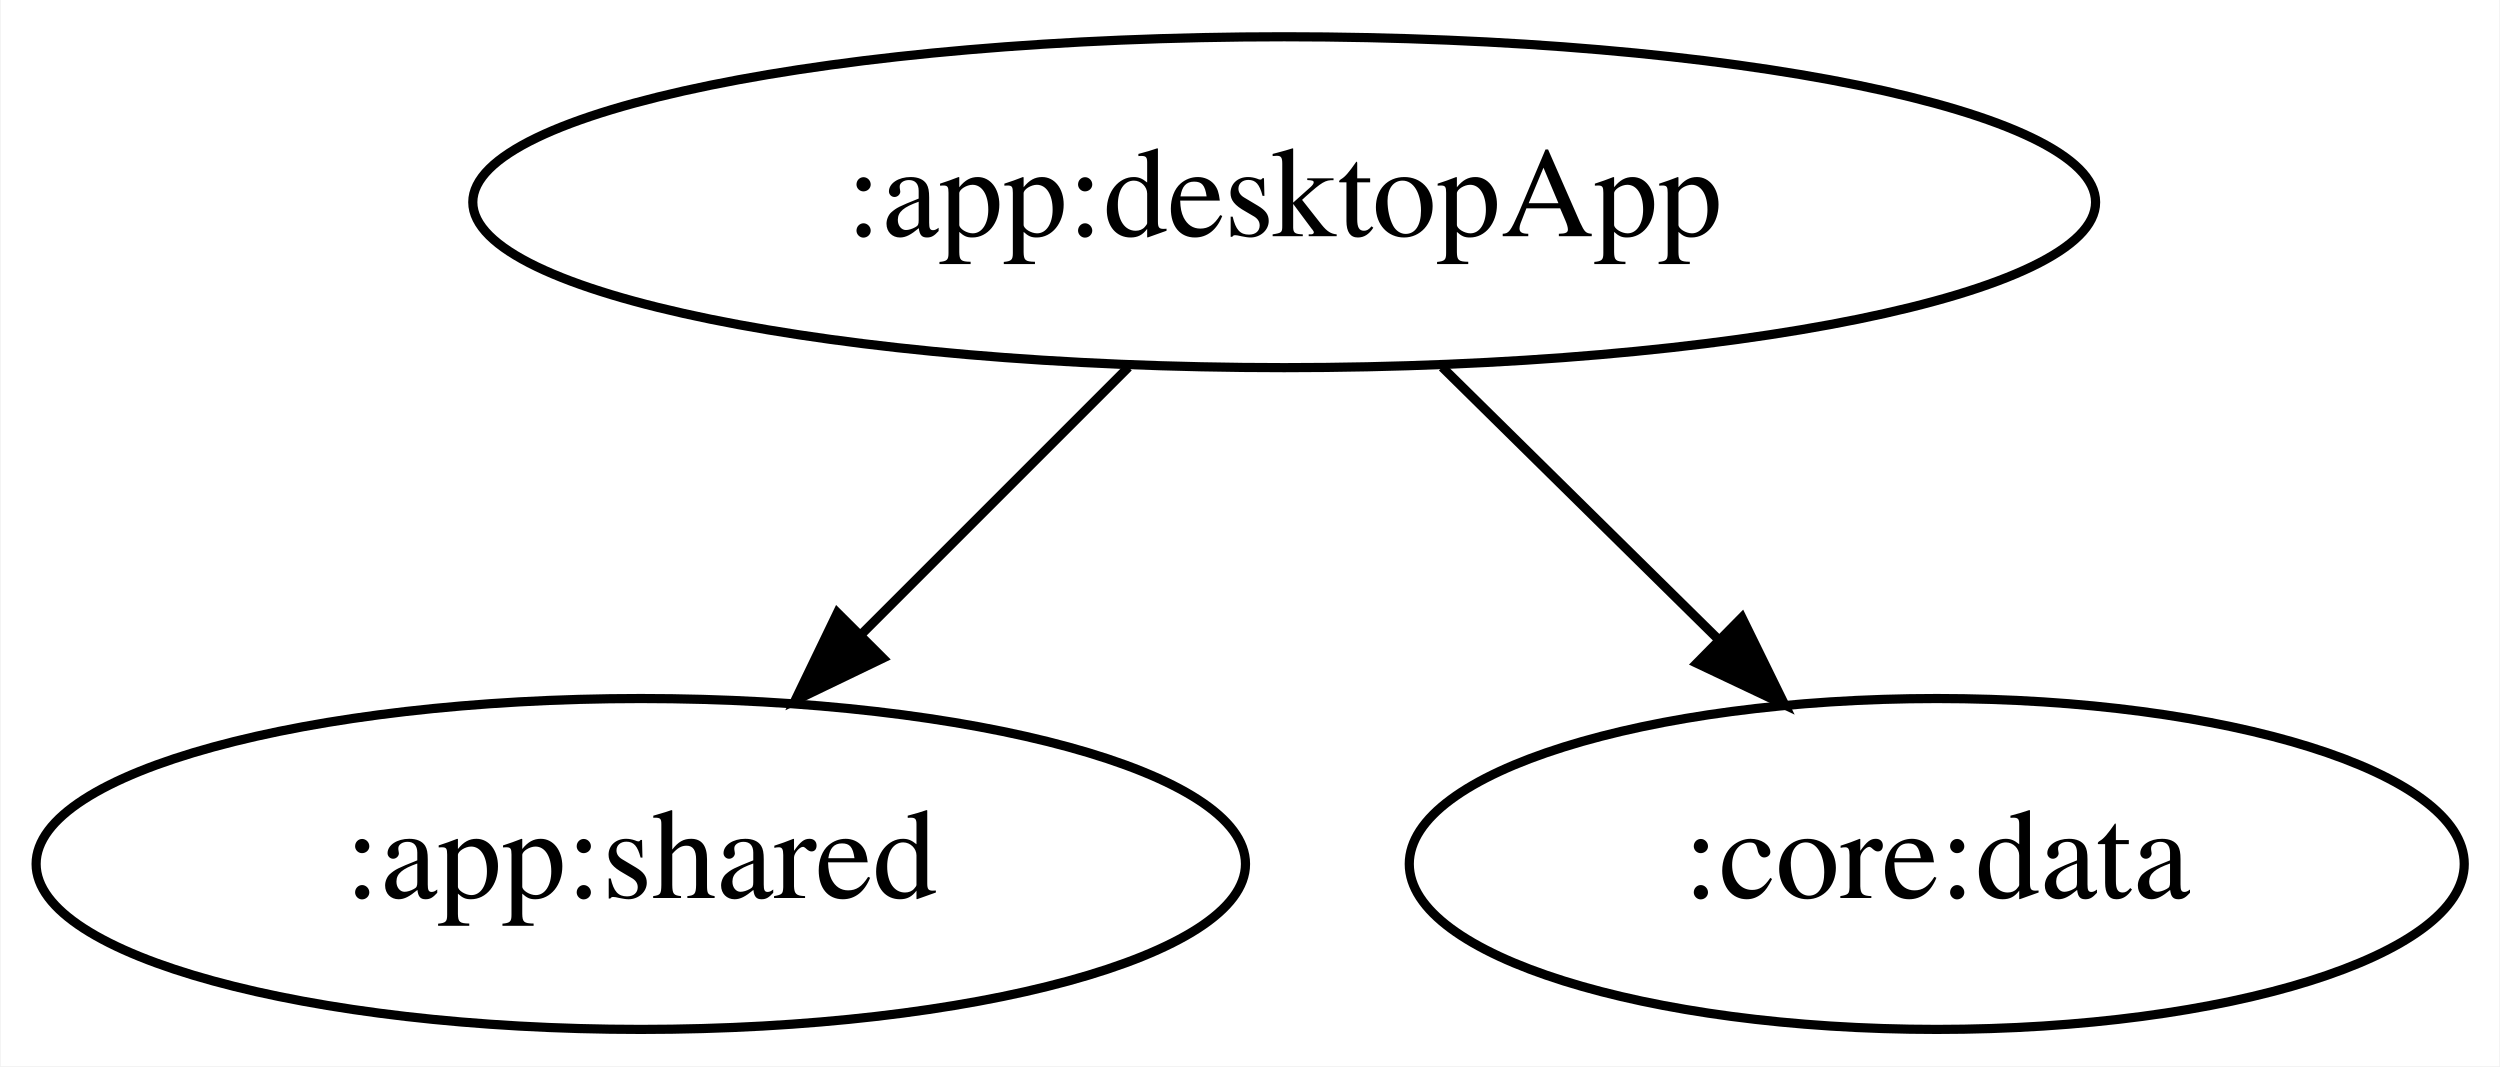
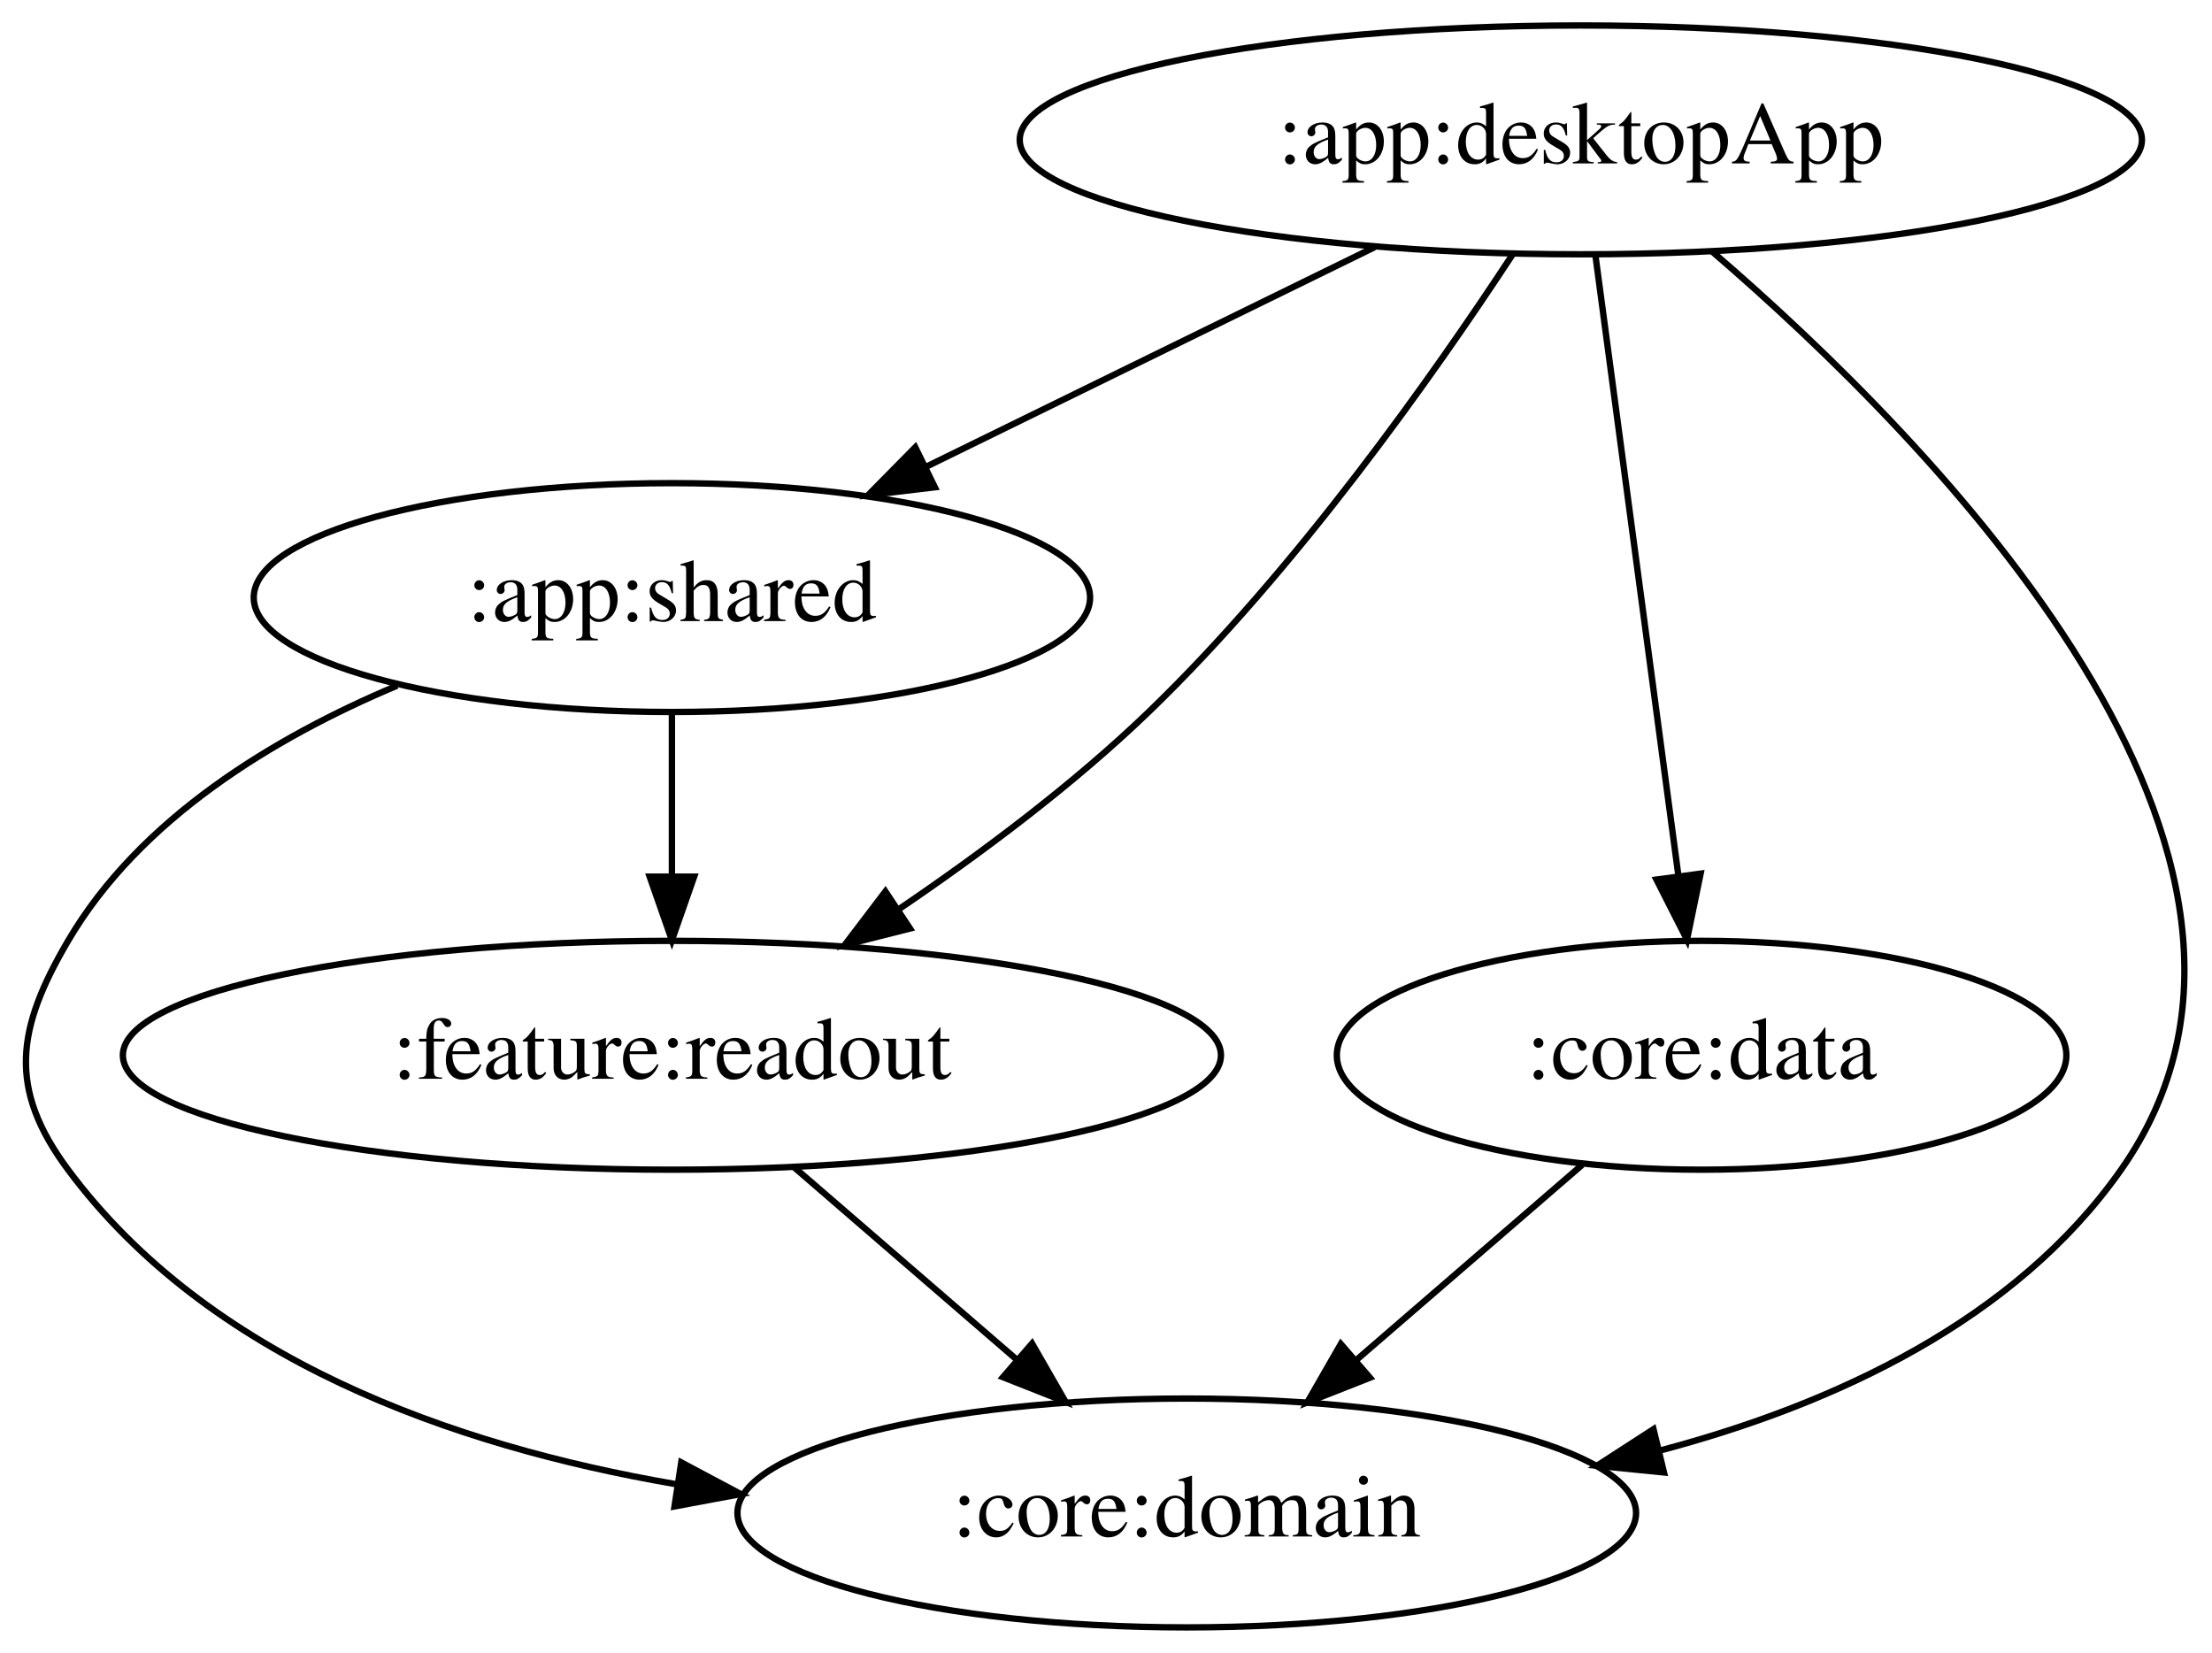
- <svg xmlns="http://www.w3.org/2000/svg" width="272pt" height="116pt" viewBox="0.00 0.00 271.84 116.00">
-   <g id="graph0" class="graph" transform="scale(1 1) rotate(0) translate(4 112)">
-     <polygon fill="white" stroke="transparent" points="-4,4 -4,-112 267.84,-112 267.84,4 -4,4" />
+ <svg xmlns="http://www.w3.org/2000/svg" width="348pt" height="260pt" viewBox="0.00 0.00 348.01 260.00">
+   <g id="graph0" class="graph" transform="scale(1 1) rotate(0) translate(4 256)">
+     <polygon fill="white" stroke="transparent" points="-4,4 -4,-256 344.01,-256 344.01,4 -4,4" />
    <g id="node1" class="node">
-       <ellipse fill="none" stroke="black" cx="135.64" cy="-90" rx="88.28" ry="18" />
-       <text text-anchor="middle" x="135.64" y="-86.3" font-family="Times,serif" font-size="14.00">:app:desktopApp</text>
+       <ellipse fill="none" stroke="black" cx="244.71" cy="-234" rx="88.28" ry="18" />
+       <text text-anchor="middle" x="244.71" y="-230.3" font-family="Times,serif" font-size="14.00">:app:desktopApp</text>
    </g>
    <g id="node2" class="node">
-       <ellipse fill="none" stroke="black" cx="65.64" cy="-18" rx="65.79" ry="18" />
-       <text text-anchor="middle" x="65.64" y="-14.3" font-family="Times,serif" font-size="14.00">:app:shared</text>
+       <ellipse fill="none" stroke="black" cx="101.71" cy="-162" rx="65.79" ry="18" />
+       <text text-anchor="middle" x="101.71" y="-158.3" font-family="Times,serif" font-size="14.00">:app:shared</text>
    </g>
    <g id="edge1" class="edge">
-       <path fill="none" stroke="black" d="M118.7,-72.05C110.01,-63.37 99.29,-52.64 89.76,-43.11" />
-       <polygon fill="black" stroke="black" points="91.98,-40.39 82.43,-35.79 87.03,-45.33 91.98,-40.39" />
+       <path fill="none" stroke="black" d="M212.26,-217.12C191.35,-206.88 164.01,-193.5 141.75,-182.6" />
+       <polygon fill="black" stroke="black" points="143.08,-179.35 132.56,-178.1 140,-185.64 143.08,-179.35" />
    </g>
    <g id="node3" class="node">
-       <ellipse fill="none" stroke="black" cx="206.64" cy="-18" rx="57.39" ry="18" />
-       <text text-anchor="middle" x="206.64" y="-14.3" font-family="Times,serif" font-size="14.00">:core:data</text>
+       <ellipse fill="none" stroke="black" cx="263.71" cy="-90" rx="57.39" ry="18" />
+       <text text-anchor="middle" x="263.71" y="-86.3" font-family="Times,serif" font-size="14.00">:core:data</text>
    </g>
    <g id="edge2" class="edge">
-       <path fill="none" stroke="black" d="M152.83,-72.05C161.86,-63.16 173.06,-52.11 182.9,-42.41" />
-       <polygon fill="black" stroke="black" points="185.44,-44.82 190.1,-35.31 180.53,-39.84 185.44,-44.82" />
+       <path fill="none" stroke="black" d="M247,-215.87C250.24,-191.67 256.19,-147.21 260.04,-118.39" />
+       <polygon fill="black" stroke="black" points="263.55,-118.57 261.41,-108.19 256.61,-117.64 263.55,-118.57" />
+     </g>
+     <g id="node4" class="node">
+       <ellipse fill="none" stroke="black" cx="182.71" cy="-18" rx="70.69" ry="18" />
+       <text text-anchor="middle" x="182.71" y="-14.3" font-family="Times,serif" font-size="14.00">:core:domain</text>
+     </g>
+     <g id="edge3" class="edge">
+       <path fill="none" stroke="black" d="M265.35,-216.45C300.35,-186.37 364.32,-121.27 329.71,-72 313.04,-48.27 284.67,-35.12 257.27,-27.85" />
+       <polygon fill="black" stroke="black" points="257.79,-24.37 247.25,-25.43 256.14,-31.18 257.79,-24.37" />
+     </g>
+     <g id="node5" class="node">
+       <ellipse fill="none" stroke="black" cx="101.71" cy="-90" rx="86.38" ry="18" />
+       <text text-anchor="middle" x="101.71" y="-86.3" font-family="Times,serif" font-size="14.00">:feature:readout</text>
+     </g>
+     <g id="edge4" class="edge">
+       <path fill="none" stroke="black" d="M234.02,-216.04C221.64,-197.17 199.95,-166.4 176.71,-144 164.84,-132.57 150.33,-121.73 137.24,-112.86" />
+       <polygon fill="black" stroke="black" points="139.17,-109.94 128.89,-107.34 135.3,-115.77 139.17,-109.94" />
+     </g>
+     <g id="edge6" class="edge">
+       <path fill="none" stroke="black" d="M58.49,-148.15C39.06,-139.98 17.99,-127.22 6.71,-108 -1.39,-94.2 -2.84,-84.84 6.71,-72 28.8,-42.28 67.02,-28.61 102.22,-22.55" />
+       <polygon fill="black" stroke="black" points="103.18,-25.95 112.54,-20.97 102.12,-19.03 103.18,-25.95" />
+     </g>
+     <g id="edge5" class="edge">
+       <path fill="none" stroke="black" d="M101.71,-143.7C101.71,-135.98 101.71,-126.71 101.71,-118.11" />
+       <polygon fill="black" stroke="black" points="105.21,-118.1 101.71,-108.1 98.21,-118.1 105.21,-118.1" />
+     </g>
+     <g id="edge7" class="edge">
+       <path fill="none" stroke="black" d="M244.92,-72.76C234.36,-63.64 221.01,-52.1 209.39,-42.06" />
+       <polygon fill="black" stroke="black" points="211.53,-39.28 201.67,-35.39 206.95,-44.58 211.53,-39.28" />
+     </g>
+     <g id="edge8" class="edge">
+       <path fill="none" stroke="black" d="M120.9,-72.41C131.39,-63.34 144.55,-51.97 156.03,-42.06" />
+       <polygon fill="black" stroke="black" points="158.37,-44.66 163.65,-35.47 153.79,-39.36 158.37,-44.66" />
    </g>
  </g>
</svg>
